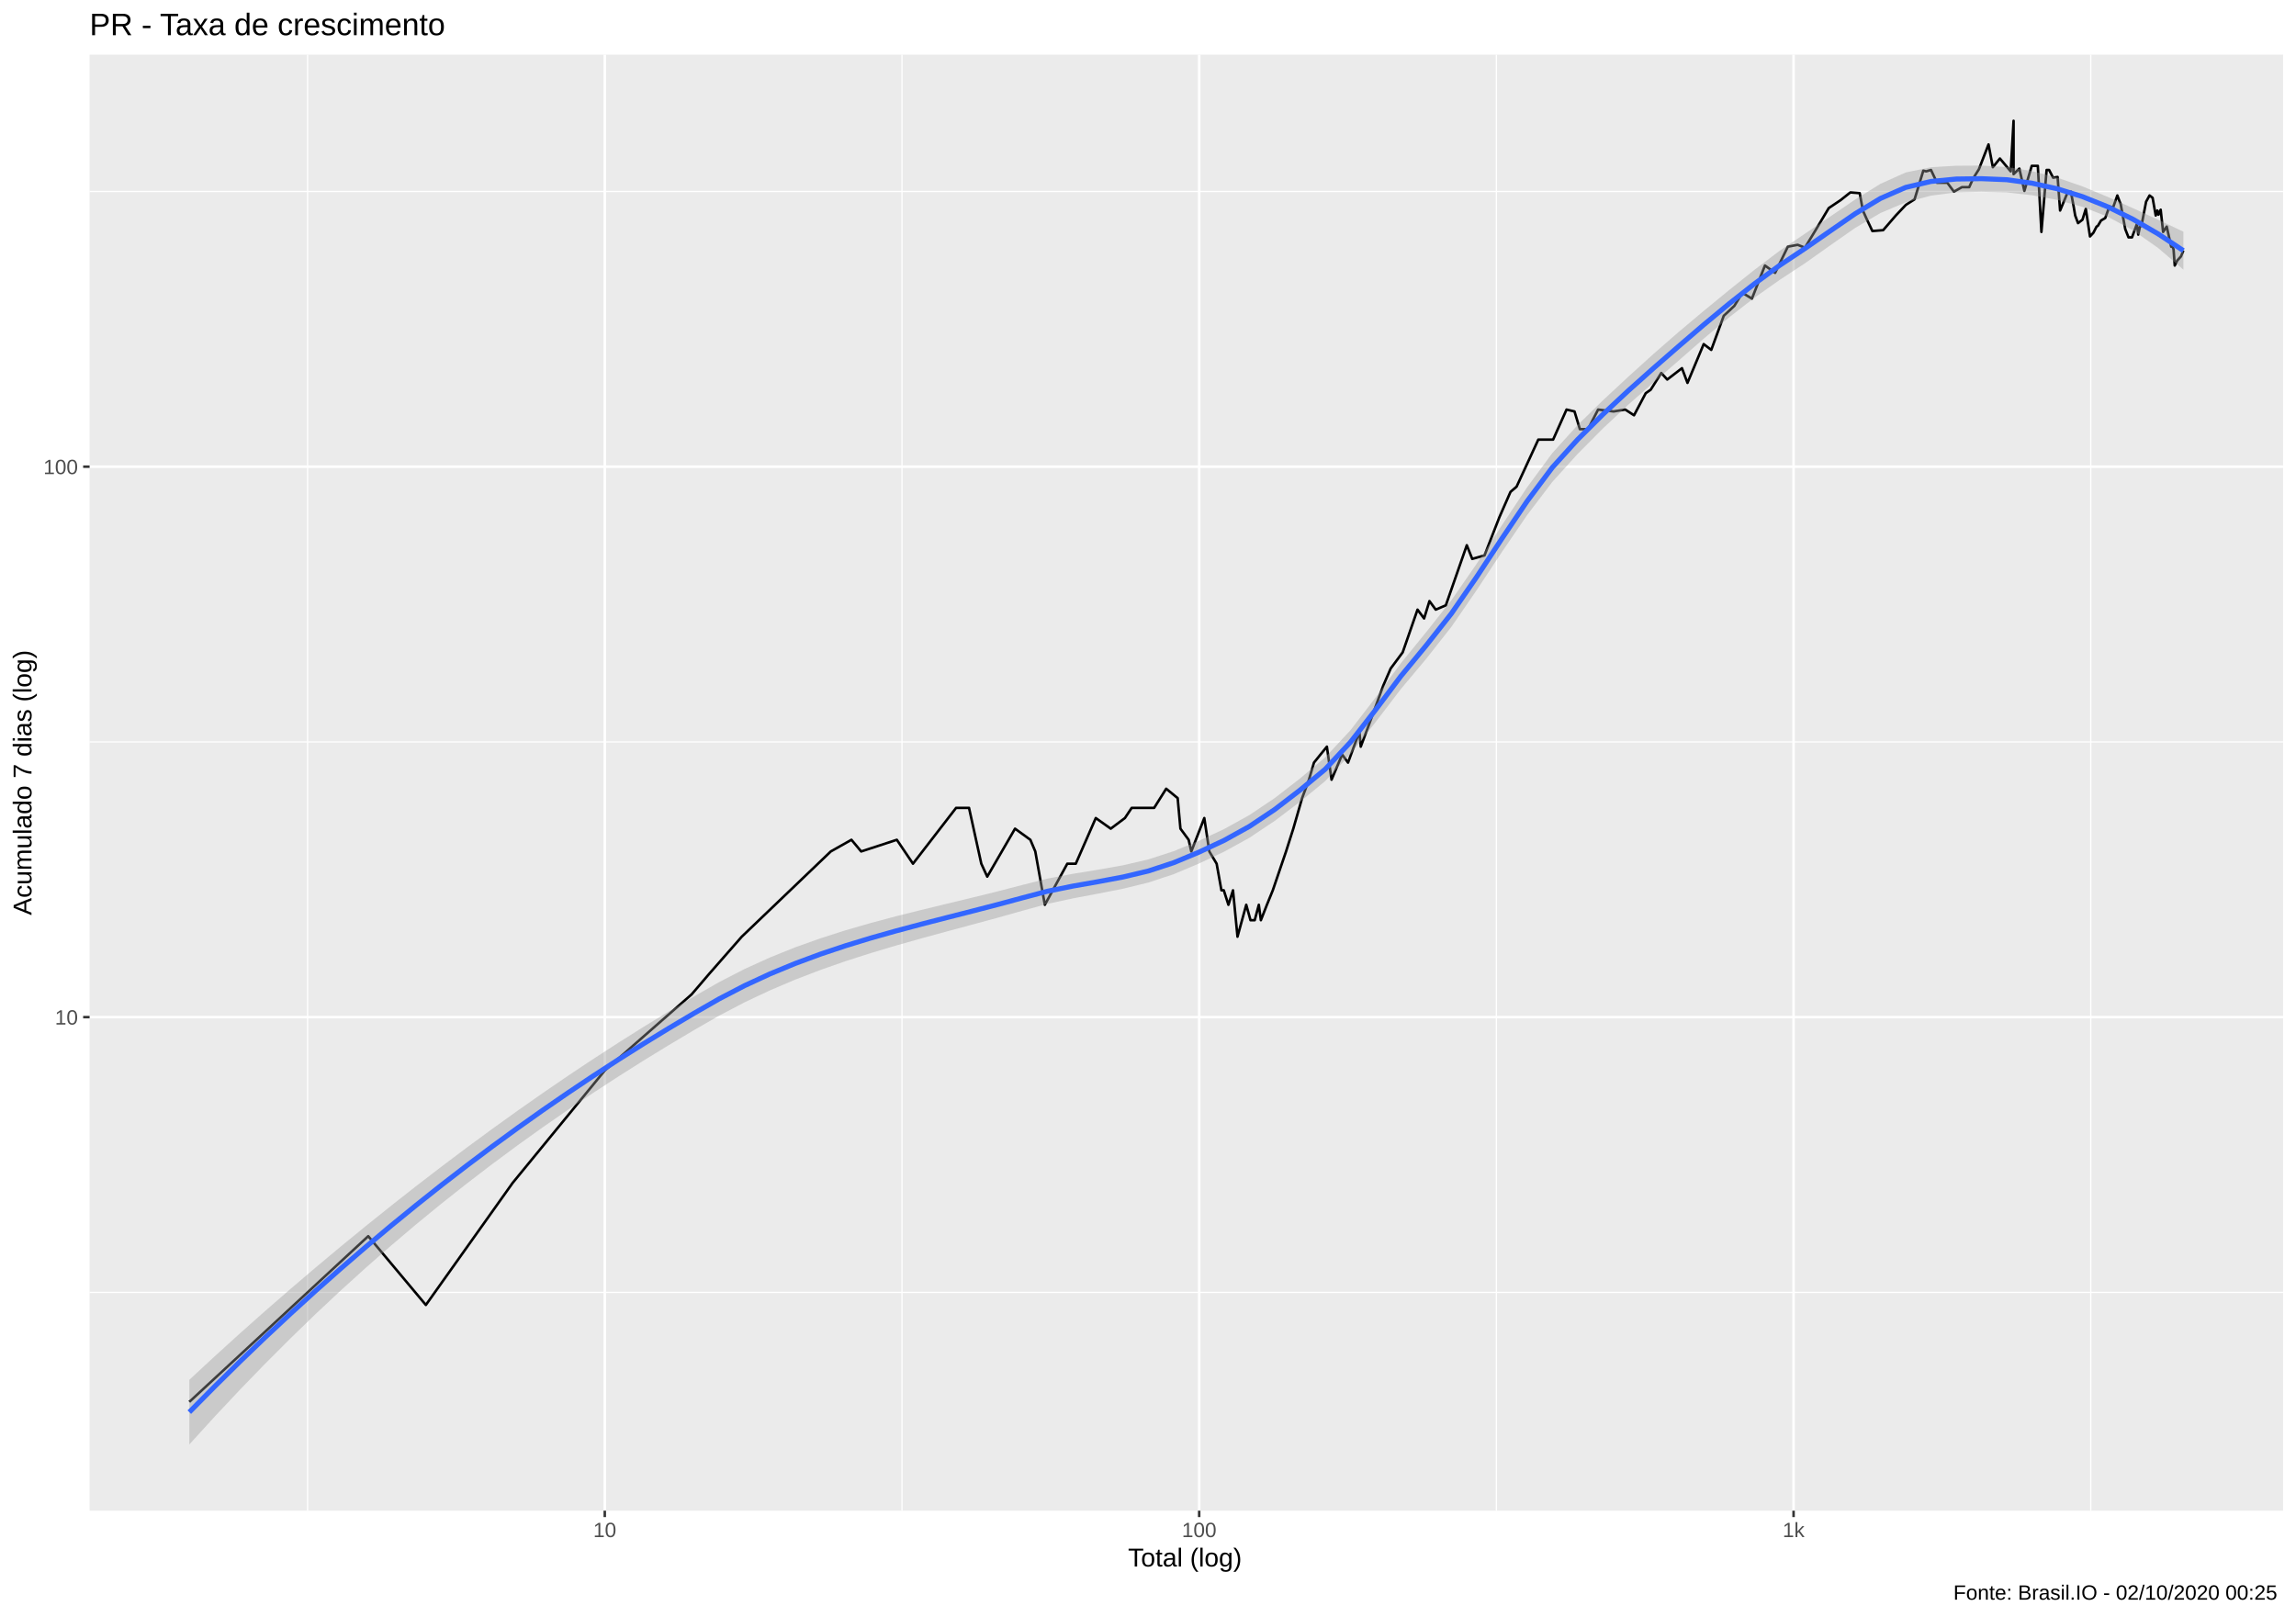
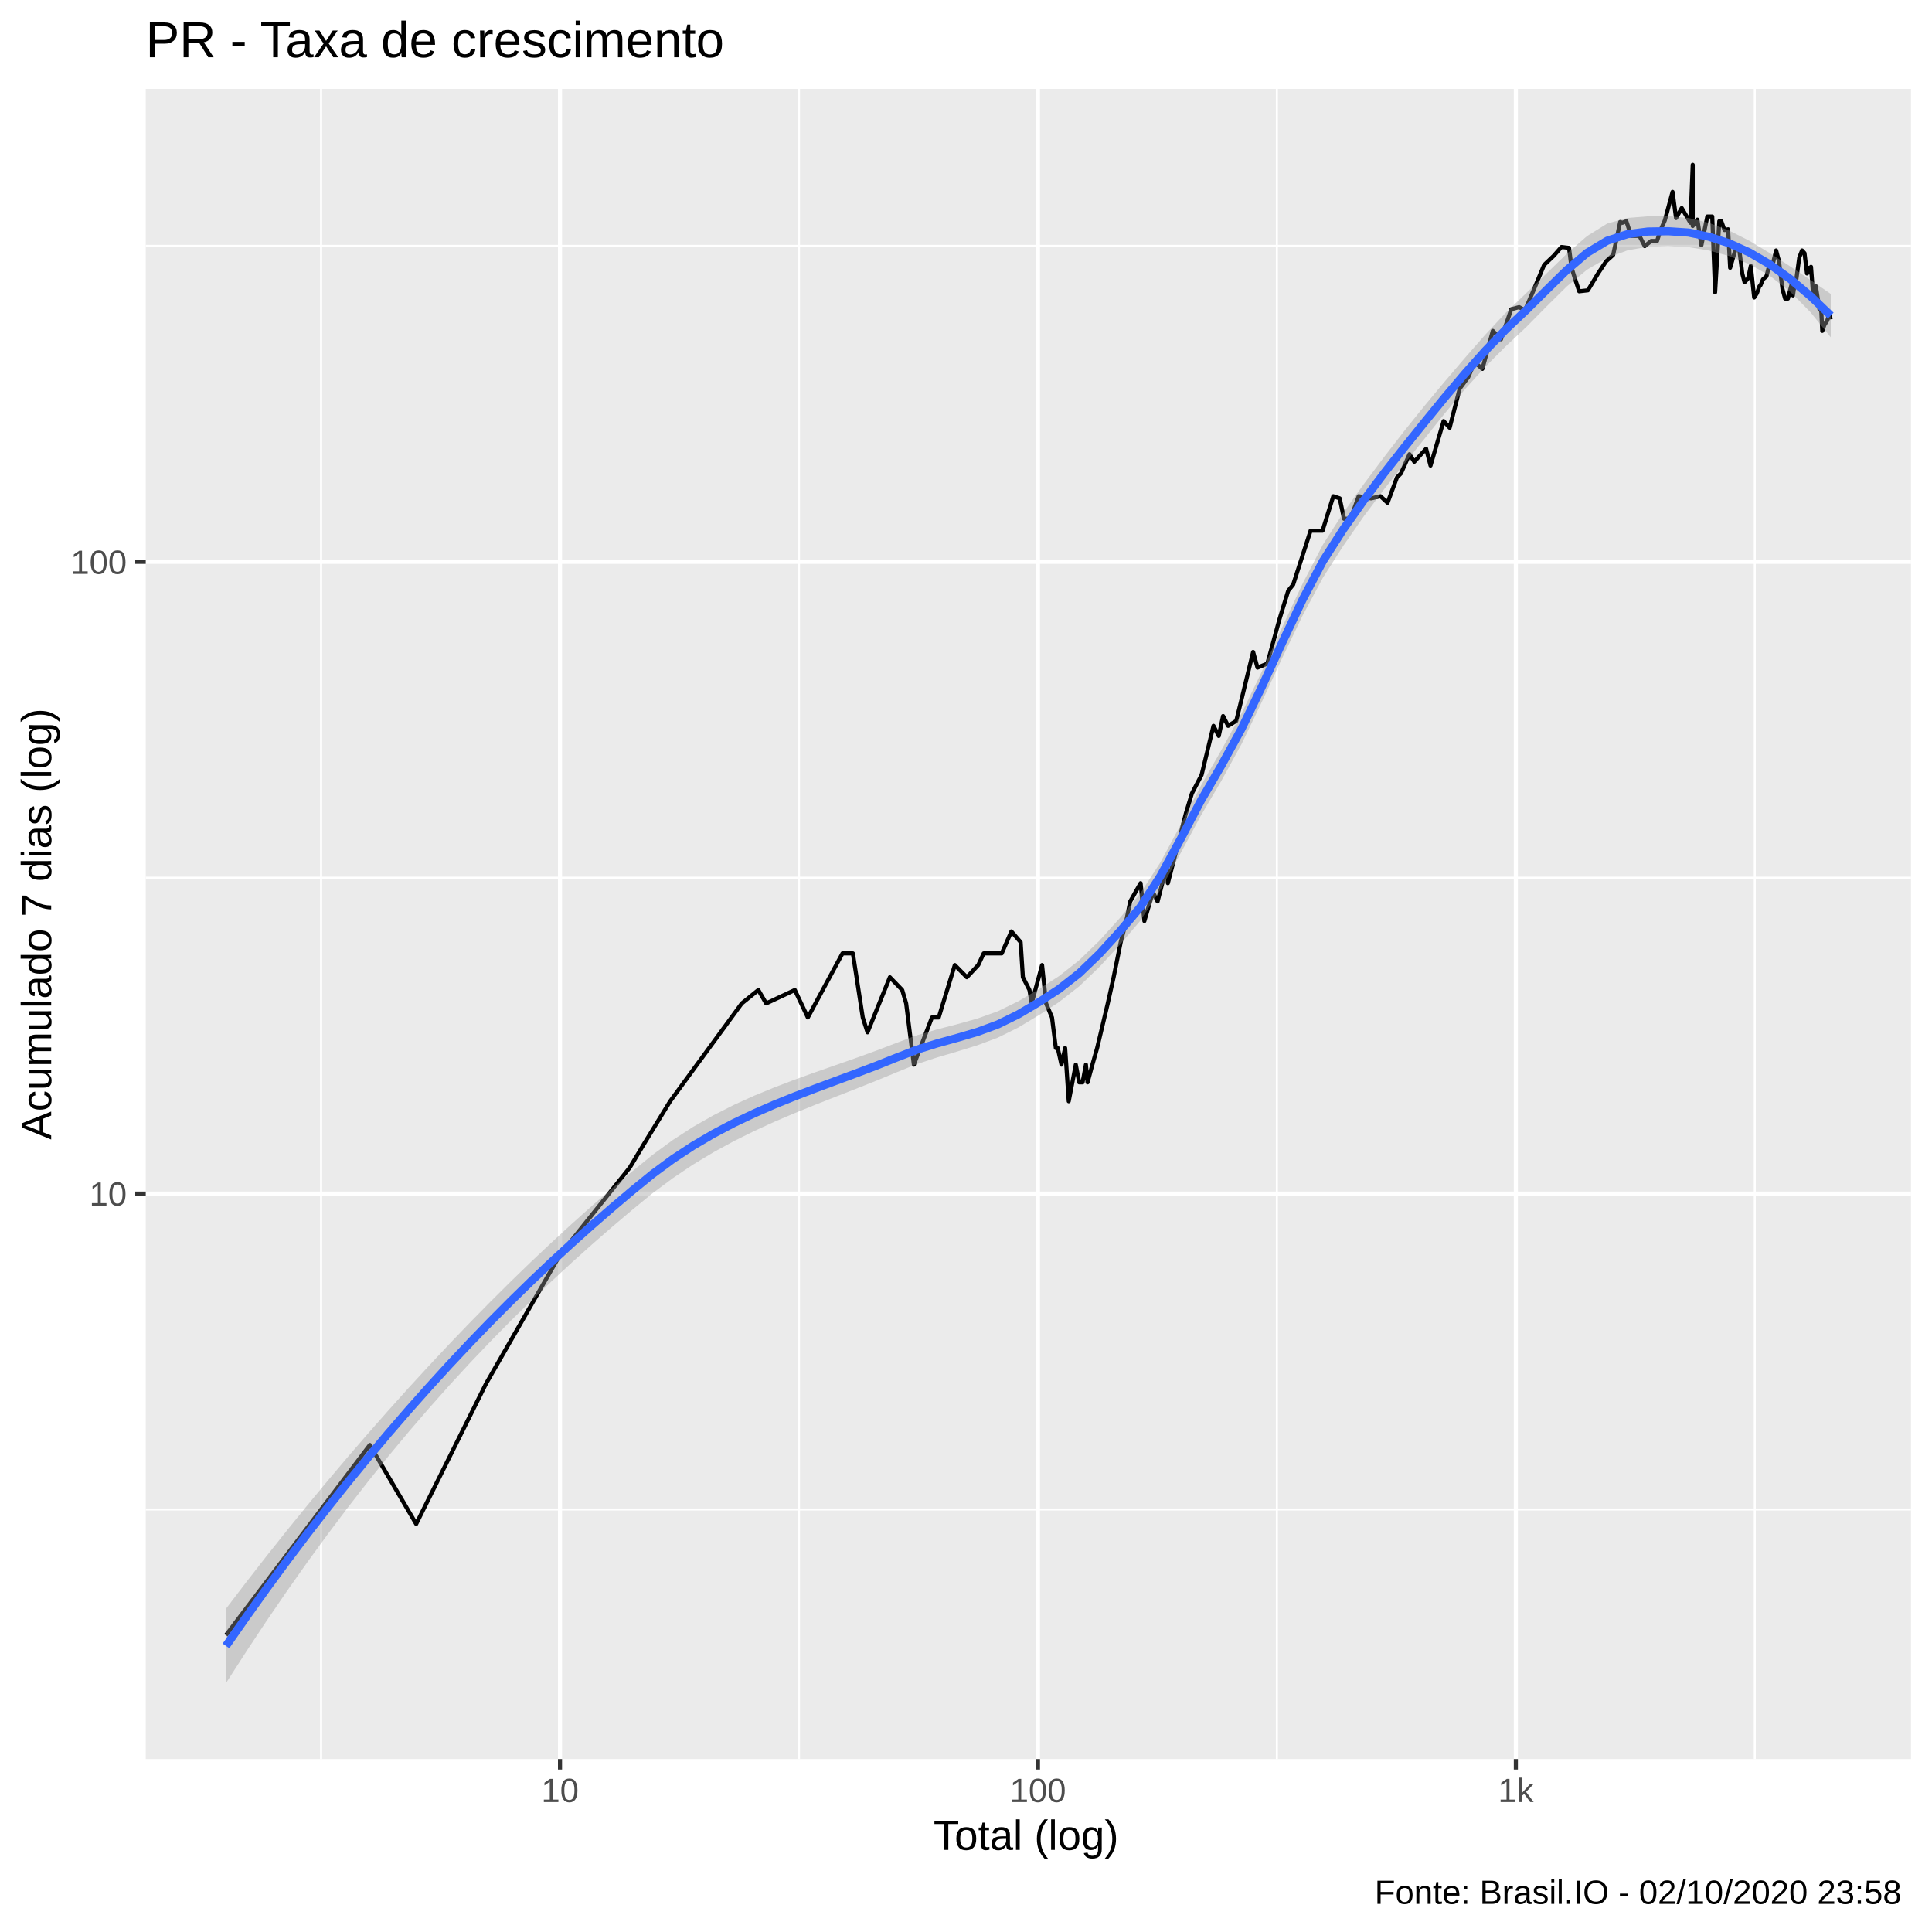
- <svg xmlns="http://www.w3.org/2000/svg" viewBox="0 0 974.25 686.25">
+ <svg xmlns="http://www.w3.org/2000/svg" viewBox="0 0 504.00 504.00">
  <defs>
    <style type="text/css">
    line, polyline, polygon, path, rect, circle {
      fill: none;
      stroke: #000000;
      stroke-linecap: round;
      stroke-linejoin: round;
      stroke-miterlimit: 10.00;
    }
  </style>
  </defs>
  <rect width="100%" height="100%" style="stroke: none; fill: #FFFFFF;" />
-   <rect x="0" y="0.00" width="974.25" height="686.25" style="stroke-width: 1.07; stroke: #FFFFFF; fill: #FFFFFF;" />
+   <rect x="-0" y="0.00" width="504.00" height="504.00" style="stroke-width: 1.07; stroke: #FFFFFF; fill: #FFFFFF;" />
  <defs>
-     <clipPath id="cpMzguMDJ8OTY4Ljc3fDY0MS4xM3wyMy4xOQ==">
-       <rect x="38.02" y="23.19" width="930.75" height="617.94" />
+     <clipPath id="cpMzguMDJ8NDk4LjUyfDQ1OC44OHwyMy4xOQ==">
+       <rect x="38.02" y="23.19" width="460.50" height="435.69" />
    </clipPath>
  </defs>
-   <rect x="38.02" y="23.19" width="930.75" height="617.94" style="stroke-width: 1.07; stroke: none; fill: #EBEBEB;" clip-path="url(#cpMzguMDJ8OTY4Ljc3fDY0MS4xM3wyMy4xOQ==)" />
-   <polyline points="38.02,548.49 968.77,548.49 " style="stroke-width: 0.53; stroke: #FFFFFF; stroke-linecap: butt;" clip-path="url(#cpMzguMDJ8OTY4Ljc3fDY0MS4xM3wyMy4xOQ==)" />
-   <polyline points="38.02,314.88 968.77,314.88 " style="stroke-width: 0.53; stroke: #FFFFFF; stroke-linecap: butt;" clip-path="url(#cpMzguMDJ8OTY4Ljc3fDY0MS4xM3wyMy4xOQ==)" />
-   <polyline points="38.02,81.27 968.77,81.27 " style="stroke-width: 0.53; stroke: #FFFFFF; stroke-linecap: butt;" clip-path="url(#cpMzguMDJ8OTY4Ljc3fDY0MS4xM3wyMy4xOQ==)" />
-   <polyline points="130.51,641.13 130.51,23.19 " style="stroke-width: 0.53; stroke: #FFFFFF; stroke-linecap: butt;" clip-path="url(#cpMzguMDJ8OTY4Ljc3fDY0MS4xM3wyMy4xOQ==)" />
-   <polyline points="382.73,641.13 382.73,23.19 " style="stroke-width: 0.53; stroke: #FFFFFF; stroke-linecap: butt;" clip-path="url(#cpMzguMDJ8OTY4Ljc3fDY0MS4xM3wyMy4xOQ==)" />
-   <polyline points="634.95,641.13 634.95,23.19 " style="stroke-width: 0.53; stroke: #FFFFFF; stroke-linecap: butt;" clip-path="url(#cpMzguMDJ8OTY4Ljc3fDY0MS4xM3wyMy4xOQ==)" />
-   <polyline points="887.17,641.13 887.17,23.19 " style="stroke-width: 0.53; stroke: #FFFFFF; stroke-linecap: butt;" clip-path="url(#cpMzguMDJ8OTY4Ljc3fDY0MS4xM3wyMy4xOQ==)" />
-   <polyline points="38.02,431.68 968.77,431.68 " style="stroke-width: 1.07; stroke: #FFFFFF; stroke-linecap: butt;" clip-path="url(#cpMzguMDJ8OTY4Ljc3fDY0MS4xM3wyMy4xOQ==)" />
-   <polyline points="38.02,198.07 968.77,198.07 " style="stroke-width: 1.07; stroke: #FFFFFF; stroke-linecap: butt;" clip-path="url(#cpMzguMDJ8OTY4Ljc3fDY0MS4xM3wyMy4xOQ==)" />
-   <polyline points="256.62,641.13 256.62,23.19 " style="stroke-width: 1.07; stroke: #FFFFFF; stroke-linecap: butt;" clip-path="url(#cpMzguMDJ8OTY4Ljc3fDY0MS4xM3wyMy4xOQ==)" />
-   <polyline points="508.84,641.13 508.84,23.19 " style="stroke-width: 1.07; stroke: #FFFFFF; stroke-linecap: butt;" clip-path="url(#cpMzguMDJ8OTY4Ljc3fDY0MS4xM3wyMy4xOQ==)" />
-   <polyline points="761.06,641.13 761.06,23.19 " style="stroke-width: 1.07; stroke: #FFFFFF; stroke-linecap: butt;" clip-path="url(#cpMzguMDJ8OTY4Ljc3fDY0MS4xM3wyMy4xOQ==)" />
-   <polyline points="80.33,594.97 80.33,594.97 80.33,594.97 124.74,553.83 124.74,553.83 124.74,553.83 156.25,524.64 180.70,553.83 217.55,502.00 256.62,454.32 293.48,422.01 301.03,413.18 314.74,397.54 352.52,361.36 361.29,356.41 365.42,361.36 380.55,356.41 387.40,366.56 405.70,342.86 411.18,342.86 416.39,366.56 418.91,372.05 430.70,351.69 437.21,356.41 439.30,361.36 443.35,384.00 452.88,366.56 456.48,366.56 464.97,347.18 471.32,351.69 477.33,347.18 480.21,342.86 483.02,342.86 489.74,342.86 494.84,334.74 499.71,338.72 500.89,351.69 504.37,356.41 505.50,361.36 511.01,347.18 513.14,361.36 516.25,366.56 518.28,377.85 519.28,377.85 521.25,384.00 523.19,377.85 525.10,397.54 528.81,384.00 530.62,390.54 532.40,390.54 534.15,384.00 535.02,390.54 537.58,384.00 540.08,377.85 545.70,361.36 548.78,351.69 552.52,338.72 555.42,330.91 557.55,323.66 560.32,320.22 563.03,316.89 565.01,330.91 569.51,320.22 572.00,323.66 576.82,310.55 577.40,316.89 581.99,304.58 586.93,291.03 590.11,283.70 595.20,276.85 601.49,258.73 604.28,262.48 606.55,255.10 609.21,258.73 613.50,256.90 622.40,231.40 624.71,237.20 629.91,235.72 636.25,219.45 640.94,208.76 643.53,206.53 652.74,186.57 659.03,186.57 664.72,173.82 668.10,174.62 670.38,182.14 673.83,182.14 678.12,173.82 684.69,174.62 689.64,173.82 693.36,176.25 698.32,166.88 700.44,165.39 704.92,158.30 707.45,161.08 713.70,156.26 716.04,162.50 722.92,146.04 726.13,148.50 731.43,134.03 735.93,129.80 739.32,124.26 743.38,126.74 748.91,112.69 753.23,115.80 758.62,104.70 762.80,103.90 765.88,105.11 770.40,97.68 775.98,88.32 781.03,84.93 785.15,81.66 789.12,81.98 790.47,89.35 792.05,92.89 794.50,98.06 799.08,97.68 804.44,91.46 808.71,86.95 812.40,84.60 816.11,72.43 817.30,72.73 819.37,72.14 821.92,77.56 826.29,77.56 829.09,81.34 832.51,79.43 835.60,79.43 837.26,75.72 839.69,71.85 843.78,61.30 845.61,70.97 848.61,67.27 853.19,72.73 854.41,51.27 854.41,73.91 856.86,71.55 858.99,81.02 862.12,70.39 864.70,70.39 866.22,98.43 868.43,72.14 869.49,72.14 871.19,75.42 873.09,75.11 874.15,89.35 877.34,81.66 878.73,81.34 879.96,87.97 880.55,91.46 881.76,94.70 883.64,93.25 885.06,88.66 886.84,100.35 888.26,98.82 889.62,96.18 890.20,95.81 891.50,93.61 893.32,92.53 895.07,87.63 896.67,87.97 898.44,82.96 899.43,85.60 899.86,86.61 900.66,91.11 901.82,97.30 903.18,100.74 904.66,100.74 906.74,95.07 907.32,99.58 907.95,96.55 908.81,95.07 910.64,85.60 912.11,82.96 913.40,83.94 914.73,91.46 915.42,89.35 915.88,91.11 916.83,89.01 917.86,98.43 919.39,96.18 920.32,100.35 921.29,104.70 921.94,104.70 922.30,105.92 922.80,112.69 923.89,110.53 925.44,108.83 926.46,106.33 " style="stroke-width: 1.07; stroke-linecap: butt;" clip-path="url(#cpMzguMDJ8OTY4Ljc3fDY0MS4xM3wyMy4xOQ==)" />
-   <polygon points="80.33,585.60 91.04,575.67 101.75,565.95 112.46,556.43 123.17,547.11 133.88,537.98 144.59,529.03 155.30,520.27 166.01,511.68 176.72,503.27 187.43,495.04 198.15,486.98 208.86,479.11 219.57,471.42 230.28,463.91 240.99,456.59 251.70,449.46 262.41,442.52 273.12,435.78 283.83,429.23 294.54,422.87 305.25,416.75 315.96,411.24 326.67,406.37 337.38,402.06 348.09,398.24 358.80,394.81 369.51,391.72 380.22,388.86 390.94,386.18 401.65,383.58 412.36,381.00 423.07,378.36 433.78,375.59 444.49,372.88 455.20,370.85 465.91,369.11 476.62,367.21 487.33,364.72 498.04,361.24 508.75,356.83 519.46,351.83 530.17,345.90 540.88,338.72 551.59,330.42 562.30,321.44 573.02,309.93 583.73,296.00 594.44,281.45 605.15,268.29 615.86,254.75 626.57,239.29 637.28,222.93 647.99,206.82 658.70,192.27 669.41,180.42 680.12,169.94 690.83,159.97 701.54,150.27 712.25,140.92 722.96,131.92 733.67,123.14 744.38,114.57 755.09,106.47 765.81,99.23 776.52,91.96 787.23,84.65 797.94,78.01 808.65,73.19 819.36,70.98 830.07,70.33 840.78,70.27 851.49,70.88 862.20,72.62 872.91,75.39 883.62,79.10 894.33,83.55 905.04,88.34 915.75,93.26 926.46,98.31 926.46,114.44 915.75,105.25 905.04,97.72 894.33,91.96 883.62,87.79 872.91,84.83 862.20,82.86 851.49,81.67 840.78,81.40 830.07,81.62 819.36,83.03 808.65,85.87 797.94,90.40 787.23,96.72 776.52,104.20 765.81,111.80 755.09,118.84 744.38,126.41 733.67,134.72 722.96,143.71 712.25,153.08 701.54,162.41 690.83,171.84 680.12,181.87 669.41,192.67 658.70,204.52 647.99,218.62 637.28,234.28 626.57,250.48 615.86,266.03 605.15,279.63 594.44,292.42 583.73,306.42 573.02,320.06 562.30,331.51 551.59,340.30 540.88,348.40 530.17,355.55 519.46,361.44 508.75,366.49 498.04,371.00 487.33,374.55 476.62,377.16 465.91,379.27 455.20,381.29 444.49,383.60 433.78,386.54 423.07,389.56 412.36,392.46 401.65,395.34 390.94,398.26 380.22,401.29 369.51,404.49 358.80,407.92 348.09,411.67 337.38,415.78 326.67,420.33 315.96,425.38 305.25,430.99 294.54,437.15 283.83,443.53 273.12,450.09 262.41,456.86 251.70,463.83 240.99,471.02 230.28,478.45 219.57,486.12 208.86,494.05 198.15,502.25 187.43,510.73 176.72,519.50 166.01,528.58 155.30,537.97 144.59,547.68 133.88,557.72 123.17,568.10 112.46,578.81 101.75,589.87 91.04,601.28 80.33,613.04 " style="stroke-width: 0.00; stroke: none; fill: #999999; fill-opacity: 0.40;" clip-path="url(#cpMzguMDJ8OTY4Ljc3fDY0MS4xM3wyMy4xOQ==)" />
-   <polyline points="80.33,585.60 91.04,575.67 101.75,565.95 112.46,556.43 123.17,547.11 133.88,537.98 144.59,529.03 155.30,520.27 166.01,511.68 176.72,503.27 187.43,495.04 198.15,486.98 208.86,479.11 219.57,471.42 230.28,463.91 240.99,456.59 251.70,449.46 262.41,442.52 273.12,435.78 283.83,429.23 294.54,422.87 305.25,416.75 315.96,411.24 326.67,406.37 337.38,402.06 348.09,398.24 358.80,394.81 369.51,391.72 380.22,388.86 390.94,386.18 401.65,383.58 412.36,381.00 423.07,378.36 433.78,375.59 444.49,372.88 455.20,370.85 465.91,369.11 476.62,367.21 487.33,364.72 498.04,361.24 508.75,356.83 519.46,351.83 530.17,345.90 540.88,338.72 551.59,330.42 562.30,321.44 573.02,309.93 583.73,296.00 594.44,281.45 605.15,268.29 615.86,254.75 626.57,239.29 637.28,222.93 647.99,206.82 658.70,192.27 669.41,180.42 680.12,169.94 690.83,159.97 701.54,150.27 712.25,140.92 722.96,131.92 733.67,123.14 744.38,114.57 755.09,106.47 765.81,99.23 776.52,91.96 787.23,84.65 797.94,78.01 808.65,73.19 819.36,70.98 830.07,70.33 840.78,70.27 851.49,70.88 862.20,72.62 872.91,75.39 883.62,79.10 894.33,83.55 905.04,88.34 915.75,93.26 926.46,98.31 " style="stroke-width: 2.13; stroke: none;" clip-path="url(#cpMzguMDJ8OTY4Ljc3fDY0MS4xM3wyMy4xOQ==)" />
-   <polyline points="926.46,114.44 915.75,105.25 905.04,97.72 894.33,91.96 883.62,87.79 872.91,84.83 862.20,82.86 851.49,81.67 840.78,81.40 830.07,81.62 819.36,83.03 808.65,85.87 797.94,90.40 787.23,96.72 776.52,104.20 765.81,111.80 755.09,118.84 744.38,126.41 733.67,134.72 722.96,143.71 712.25,153.08 701.54,162.41 690.83,171.84 680.12,181.87 669.41,192.67 658.70,204.52 647.99,218.62 637.28,234.28 626.57,250.48 615.86,266.03 605.15,279.63 594.44,292.42 583.73,306.42 573.02,320.06 562.30,331.51 551.59,340.30 540.88,348.40 530.17,355.55 519.46,361.44 508.75,366.49 498.04,371.00 487.33,374.55 476.62,377.16 465.91,379.27 455.20,381.29 444.49,383.60 433.78,386.54 423.07,389.56 412.36,392.46 401.65,395.34 390.94,398.26 380.22,401.29 369.51,404.49 358.80,407.92 348.09,411.67 337.38,415.78 326.67,420.33 315.96,425.38 305.25,430.99 294.54,437.15 283.83,443.53 273.12,450.09 262.41,456.86 251.70,463.83 240.99,471.02 230.28,478.45 219.57,486.12 208.86,494.05 198.15,502.25 187.43,510.73 176.72,519.50 166.01,528.58 155.30,537.97 144.59,547.68 133.88,557.72 123.17,568.10 112.46,578.81 101.75,589.87 91.04,601.28 80.33,613.04 " style="stroke-width: 2.13; stroke: none;" clip-path="url(#cpMzguMDJ8OTY4Ljc3fDY0MS4xM3wyMy4xOQ==)" />
-   <polyline points="80.33,599.32 91.04,588.48 101.75,577.91 112.46,567.62 123.17,557.61 133.88,547.85 144.59,538.36 155.30,529.12 166.01,520.13 176.72,511.39 187.43,502.88 198.15,494.62 208.86,486.58 219.57,478.77 230.28,471.18 240.99,463.81 251.70,456.64 262.41,449.69 273.12,442.93 283.83,436.38 294.54,430.01 305.25,423.87 315.96,418.31 326.67,413.35 337.38,408.92 348.09,404.95 358.80,401.37 369.51,398.10 380.22,395.08 390.94,392.22 401.65,389.46 412.36,386.73 423.07,383.96 433.78,381.07 444.49,378.24 455.20,376.07 465.91,374.19 476.62,372.18 487.33,369.64 498.04,366.12 508.75,361.66 519.46,356.64 530.17,350.72 540.88,343.56 551.59,335.36 562.30,326.48 573.02,314.99 583.73,301.21 594.44,286.94 605.15,273.96 615.86,260.39 626.57,244.88 637.28,228.60 647.99,212.72 658.70,198.39 669.41,186.55 680.12,175.90 690.83,165.90 701.54,156.34 712.25,147.00 722.96,137.81 733.67,128.93 744.38,120.49 755.09,112.66 765.81,105.52 776.52,98.08 787.23,90.68 797.94,84.21 808.65,79.53 819.36,77.01 830.07,75.98 840.78,75.83 851.49,76.27 862.20,77.74 872.91,80.11 883.62,83.44 894.33,87.75 905.04,93.03 915.75,99.26 926.46,106.37 " style="stroke-width: 2.13; stroke: #3366FF; stroke-linecap: butt;" clip-path="url(#cpMzguMDJ8OTY4Ljc3fDY0MS4xM3wyMy4xOQ==)" />
+   <rect x="38.02" y="23.19" width="460.50" height="435.69" style="stroke-width: 1.07; stroke: none; fill: #EBEBEB;" clip-path="url(#cpMzguMDJ8NDk4LjUyfDQ1OC44OHwyMy4xOQ==)" />
+   <polyline points="38.02,393.77 498.52,393.77 " style="stroke-width: 0.53; stroke: #FFFFFF; stroke-linecap: butt;" clip-path="url(#cpMzguMDJ8NDk4LjUyfDQ1OC44OHwyMy4xOQ==)" />
+   <polyline points="38.02,228.96 498.52,228.96 " style="stroke-width: 0.53; stroke: #FFFFFF; stroke-linecap: butt;" clip-path="url(#cpMzguMDJ8NDk4LjUyfDQ1OC44OHwyMy4xOQ==)" />
+   <polyline points="38.02,64.15 498.52,64.15 " style="stroke-width: 0.53; stroke: #FFFFFF; stroke-linecap: butt;" clip-path="url(#cpMzguMDJ8NDk4LjUyfDQ1OC44OHwyMy4xOQ==)" />
+   <polyline points="83.76,458.88 83.76,23.19 " style="stroke-width: 0.53; stroke: #FFFFFF; stroke-linecap: butt;" clip-path="url(#cpMzguMDJ8NDk4LjUyfDQ1OC44OHwyMy4xOQ==)" />
+   <polyline points="208.43,458.88 208.43,23.19 " style="stroke-width: 0.53; stroke: #FFFFFF; stroke-linecap: butt;" clip-path="url(#cpMzguMDJ8NDk4LjUyfDQ1OC44OHwyMy4xOQ==)" />
+   <polyline points="333.10,458.88 333.10,23.19 " style="stroke-width: 0.53; stroke: #FFFFFF; stroke-linecap: butt;" clip-path="url(#cpMzguMDJ8NDk4LjUyfDQ1OC44OHwyMy4xOQ==)" />
+   <polyline points="457.77,458.88 457.77,23.19 " style="stroke-width: 0.53; stroke: #FFFFFF; stroke-linecap: butt;" clip-path="url(#cpMzguMDJ8NDk4LjUyfDQ1OC44OHwyMy4xOQ==)" />
+   <polyline points="38.02,311.37 498.52,311.37 " style="stroke-width: 1.07; stroke: #FFFFFF; stroke-linecap: butt;" clip-path="url(#cpMzguMDJ8NDk4LjUyfDQ1OC44OHwyMy4xOQ==)" />
+   <polyline points="38.02,146.56 498.52,146.56 " style="stroke-width: 1.07; stroke: #FFFFFF; stroke-linecap: butt;" clip-path="url(#cpMzguMDJ8NDk4LjUyfDQ1OC44OHwyMy4xOQ==)" />
+   <polyline points="146.09,458.88 146.09,23.19 " style="stroke-width: 1.07; stroke: #FFFFFF; stroke-linecap: butt;" clip-path="url(#cpMzguMDJ8NDk4LjUyfDQ1OC44OHwyMy4xOQ==)" />
+   <polyline points="270.77,458.88 270.77,23.19 " style="stroke-width: 1.07; stroke: #FFFFFF; stroke-linecap: butt;" clip-path="url(#cpMzguMDJ8NDk4LjUyfDQ1OC44OHwyMy4xOQ==)" />
+   <polyline points="395.44,458.88 395.44,23.19 " style="stroke-width: 1.07; stroke: #FFFFFF; stroke-linecap: butt;" clip-path="url(#cpMzguMDJ8NDk4LjUyfDQ1OC44OHwyMy4xOQ==)" />
+   <polyline points="58.95,426.57 58.95,426.57 58.95,426.57 80.91,397.55 80.91,397.55 80.91,397.55 96.48,376.95 108.57,397.55 126.78,360.98 146.09,327.34 164.31,304.55 168.05,298.32 174.82,287.28 193.50,261.76 197.83,258.26 199.87,261.76 207.35,258.26 210.74,265.43 219.78,248.71 222.49,248.71 225.07,265.43 226.31,269.30 232.14,254.93 235.36,258.26 236.39,261.76 238.40,277.73 243.11,265.43 244.88,265.43 249.08,251.75 252.22,254.93 255.19,251.75 256.61,248.71 258.00,248.71 261.32,248.71 263.84,242.98 266.25,245.78 266.84,254.93 268.55,258.26 269.12,261.76 271.84,251.75 272.89,261.76 274.43,265.43 275.43,273.39 275.93,273.39 276.90,277.73 277.86,273.39 278.80,287.28 280.64,277.73 281.53,282.35 282.41,282.35 283.28,277.73 283.71,282.35 284.97,277.73 286.21,273.39 288.98,261.76 290.51,254.93 292.36,245.78 293.79,240.27 294.84,235.16 296.21,232.73 297.55,230.39 298.53,240.27 300.75,232.73 301.98,235.16 304.37,225.91 304.66,230.39 306.92,221.70 309.37,212.14 310.94,206.97 313.46,202.14 316.56,189.35 317.94,192.00 319.06,186.79 320.38,189.35 322.50,188.06 326.90,170.07 328.04,174.16 330.61,173.12 333.74,161.64 336.06,154.10 337.34,152.52 341.89,138.44 345.01,138.44 347.82,129.45 349.49,130.01 350.61,135.32 352.32,135.32 354.44,129.45 357.69,130.01 360.13,129.45 361.97,131.16 364.43,124.55 365.47,123.50 367.69,118.49 368.94,120.46 372.03,117.06 373.18,121.46 376.59,109.85 378.17,111.59 380.79,101.37 383.01,98.39 384.69,94.48 386.70,96.23 389.43,86.32 391.56,88.51 394.23,80.68 396.29,80.12 397.82,80.97 400.05,75.73 402.81,69.12 405.31,66.74 407.34,64.43 409.31,64.66 409.97,69.86 410.75,72.35 411.96,75.99 414.23,75.73 416.88,71.34 418.99,68.16 420.82,66.50 422.65,57.92 423.23,58.12 424.26,57.71 425.52,61.53 427.68,61.53 429.06,64.20 430.75,62.86 432.28,62.86 433.10,60.24 434.30,57.50 436.32,50.06 437.23,56.89 438.71,54.28 440.98,58.12 441.58,42.99 441.58,58.96 442.79,57.30 443.84,63.98 445.39,56.48 446.67,56.48 447.42,76.26 448.51,57.71 449.03,57.71 449.87,60.02 450.81,59.81 451.34,69.86 452.91,64.43 453.60,64.20 454.21,68.88 454.50,71.34 455.10,73.63 456.03,72.60 456.73,69.37 457.61,77.61 458.31,76.53 458.98,74.67 459.27,74.41 459.91,72.86 460.81,72.10 461.68,68.64 462.47,68.88 463.34,65.34 463.83,67.21 464.05,67.92 464.44,71.09 465.01,75.46 465.68,77.89 466.42,77.89 467.45,73.89 467.73,77.07 468.04,74.93 468.47,73.89 469.37,67.21 470.10,65.34 470.74,66.04 471.39,71.34 471.74,69.86 471.96,71.09 472.44,69.61 472.94,76.26 473.70,74.67 474.16,77.61 474.64,80.68 474.96,80.68 475.14,81.55 475.38,86.32 475.92,84.79 476.69,83.60 477.20,81.83 477.59,83.30 " style="stroke-width: 1.07; stroke-linecap: butt;" clip-path="url(#cpMzguMDJ8NDk4LjUyfDQ1OC44OHwyMy4xOQ==)" />
+   <polygon points="58.95,419.67 64.25,412.72 69.55,405.91 74.85,399.25 80.15,392.72 85.45,386.32 90.75,380.05 96.05,373.91 101.35,367.90 106.65,362.00 111.95,356.23 117.24,350.59 122.54,345.07 127.84,339.67 133.14,334.40 138.44,329.26 143.74,324.26 149.04,319.38 154.34,314.64 159.64,310.03 164.94,305.56 170.24,301.25 175.54,297.37 180.83,293.95 186.13,290.93 191.43,288.24 196.73,285.84 202.03,283.66 207.33,281.64 212.63,279.73 217.93,277.88 223.23,276.02 228.53,274.10 233.83,272.07 239.13,270.09 244.43,268.54 249.72,267.18 255.02,265.69 260.32,263.79 265.62,261.21 270.92,258.09 276.22,254.66 281.52,250.50 286.82,245.38 292.12,239.50 297.42,233.15 302.72,224.96 308.02,215.13 313.31,204.91 318.61,195.69 323.91,186.06 329.21,175.12 334.51,163.57 339.81,152.25 345.11,142.07 350.41,133.78 355.71,126.38 361.01,119.31 366.31,112.45 371.61,105.87 376.90,99.52 382.20,93.31 387.50,87.27 392.80,81.59 398.10,76.51 403.40,71.37 408.70,66.22 414.00,61.59 419.30,58.30 424.60,56.85 429.90,56.43 435.20,56.40 440.49,56.87 445.79,58.15 451.09,60.15 456.39,62.83 461.69,66.03 466.99,69.48 472.29,73.03 477.59,76.67 477.59,87.99 472.29,81.44 466.99,76.07 461.69,71.94 456.39,68.94 451.09,66.79 445.79,65.35 440.49,64.47 435.20,64.24 429.90,64.37 424.60,65.30 419.30,67.25 414.00,70.36 408.70,74.75 403.40,80.00 398.10,85.37 392.80,90.34 387.50,95.66 382.20,101.50 376.90,107.84 371.61,114.46 366.31,121.05 361.01,127.71 355.71,134.78 350.41,142.40 345.11,150.70 339.81,160.58 334.51,171.59 329.21,183.02 323.91,194.04 318.61,203.71 313.31,212.69 308.02,222.51 302.72,232.12 297.42,240.25 292.12,246.48 286.82,252.22 281.52,257.31 276.22,261.44 270.92,264.88 265.62,268.06 260.32,270.68 255.02,272.66 249.72,274.30 244.43,275.86 239.13,277.60 233.83,279.76 228.53,281.95 223.23,284.06 217.93,286.13 212.63,288.22 207.33,290.37 202.03,292.63 196.73,295.06 191.43,297.69 186.13,300.58 180.83,303.78 175.54,307.33 170.24,311.27 164.94,315.61 159.64,320.10 154.34,324.72 149.04,329.48 143.74,334.39 138.44,339.45 133.14,344.66 127.84,350.05 122.54,355.62 117.24,361.38 111.95,367.33 106.65,373.48 101.35,379.85 96.05,386.44 90.75,393.25 85.45,400.29 80.15,407.57 74.85,415.08 69.55,422.83 64.25,430.83 58.95,439.07 " style="stroke-width: 0.00; stroke: none; fill: #999999; fill-opacity: 0.40;" clip-path="url(#cpMzguMDJ8NDk4LjUyfDQ1OC44OHwyMy4xOQ==)" />
+   <polyline points="58.95,419.67 64.25,412.72 69.55,405.91 74.85,399.25 80.15,392.72 85.45,386.32 90.75,380.05 96.05,373.91 101.35,367.90 106.65,362.00 111.95,356.23 117.24,350.59 122.54,345.07 127.84,339.67 133.14,334.40 138.44,329.26 143.74,324.26 149.04,319.38 154.34,314.64 159.64,310.03 164.94,305.56 170.24,301.25 175.54,297.37 180.83,293.95 186.13,290.93 191.43,288.24 196.73,285.84 202.03,283.66 207.33,281.64 212.63,279.73 217.93,277.88 223.23,276.02 228.53,274.10 233.83,272.07 239.13,270.09 244.43,268.54 249.72,267.18 255.02,265.69 260.32,263.79 265.62,261.21 270.92,258.09 276.22,254.66 281.52,250.50 286.82,245.38 292.12,239.50 297.42,233.15 302.72,224.96 308.02,215.13 313.31,204.91 318.61,195.69 323.91,186.06 329.21,175.12 334.51,163.57 339.81,152.25 345.11,142.07 350.41,133.78 355.71,126.38 361.01,119.31 366.31,112.45 371.61,105.87 376.90,99.52 382.20,93.31 387.50,87.27 392.80,81.59 398.10,76.51 403.40,71.37 408.70,66.22 414.00,61.59 419.30,58.30 424.60,56.85 429.90,56.43 435.20,56.40 440.49,56.87 445.79,58.15 451.09,60.15 456.39,62.83 461.69,66.03 466.99,69.48 472.29,73.03 477.59,76.67 " style="stroke-width: 2.13; stroke: none;" clip-path="url(#cpMzguMDJ8NDk4LjUyfDQ1OC44OHwyMy4xOQ==)" />
+   <polyline points="477.59,87.99 472.29,81.44 466.99,76.07 461.69,71.94 456.39,68.94 451.09,66.79 445.79,65.35 440.49,64.47 435.20,64.24 429.90,64.37 424.60,65.30 419.30,67.25 414.00,70.36 408.70,74.75 403.40,80.00 398.10,85.37 392.80,90.34 387.50,95.66 382.20,101.50 376.90,107.84 371.61,114.46 366.31,121.05 361.01,127.71 355.71,134.78 350.41,142.40 345.11,150.70 339.81,160.58 334.51,171.59 329.21,183.02 323.91,194.04 318.61,203.71 313.31,212.69 308.02,222.51 302.72,232.12 297.42,240.25 292.12,246.48 286.82,252.22 281.52,257.31 276.22,261.44 270.92,264.88 265.62,268.06 260.32,270.68 255.02,272.66 249.72,274.30 244.43,275.86 239.13,277.60 233.83,279.76 228.53,281.95 223.23,284.06 217.93,286.13 212.63,288.22 207.33,290.37 202.03,292.63 196.73,295.06 191.43,297.69 186.13,300.58 180.83,303.78 175.54,307.33 170.24,311.27 164.94,315.61 159.64,320.10 154.34,324.72 149.04,329.48 143.74,334.39 138.44,339.45 133.14,344.66 127.84,350.05 122.54,355.62 117.24,361.38 111.95,367.33 106.65,373.48 101.35,379.85 96.05,386.44 90.75,393.25 85.45,400.29 80.15,407.57 74.85,415.08 69.55,422.83 64.25,430.83 58.95,439.07 " style="stroke-width: 2.13; stroke: none;" clip-path="url(#cpMzguMDJ8NDk4LjUyfDQ1OC44OHwyMy4xOQ==)" />
+   <polyline points="58.95,429.37 64.25,421.78 69.55,414.37 74.85,407.16 80.15,400.14 85.45,393.31 90.75,386.65 96.05,380.18 101.35,373.87 106.65,367.74 111.95,361.78 117.24,355.98 122.54,350.34 127.84,344.86 133.14,339.53 138.44,334.35 143.74,329.32 149.04,324.43 154.34,319.68 159.64,315.07 164.94,310.58 170.24,306.26 175.54,302.35 180.83,298.87 186.13,295.76 191.43,292.97 196.73,290.45 202.03,288.14 207.33,286.00 212.63,283.97 217.93,282.00 223.23,280.04 228.53,278.03 233.83,275.91 239.13,273.85 244.43,272.20 249.72,270.74 255.02,269.18 260.32,267.23 265.62,264.63 270.92,261.49 276.22,258.05 281.52,253.90 286.82,248.80 292.12,242.99 297.42,236.70 302.72,228.54 308.02,218.82 313.31,208.80 318.61,199.70 323.91,190.05 329.21,179.07 334.51,167.58 339.81,156.41 345.11,146.38 350.41,138.09 355.71,130.58 361.01,123.51 366.31,116.75 371.61,110.16 376.90,103.68 382.20,97.41 387.50,91.47 392.80,85.96 398.10,80.94 403.40,75.68 408.70,70.48 414.00,65.97 419.30,62.78 424.60,61.07 429.90,60.40 435.20,60.32 440.49,60.67 445.79,61.75 451.09,63.47 456.39,65.88 461.69,68.98 466.99,72.77 472.29,77.23 477.59,82.33 " style="stroke-width: 2.13; stroke: #3366FF; stroke-linecap: butt;" clip-path="url(#cpMzguMDJ8NDk4LjUyfDQ1OC44OHwyMy4xOQ==)" />
  <defs>
-     <clipPath id="cpMC4wMHw5NzQuMjV8Njg2LjI1fDAuMDA=">
-       <rect x="0.00" y="0.00" width="974.25" height="686.25" />
+     <clipPath id="cpMC4wMHw1MDQuMDB8NTA0LjAwfDAuMDA=">
+       <rect x="0.00" y="0.00" width="504.00" height="504.00" />
    </clipPath>
  </defs>
-   <g clip-path="url(#cpMC4wMHw5NzQuMjV8Njg2LjI1fDAuMDA=)">
-     <text x="23.30" y="434.83" style="font-size: 8.80px; fill: #4D4D4D; font-family: Arial;" textLength="9.79px" lengthAdjust="spacingAndGlyphs">10</text>
+   <g clip-path="url(#cpMC4wMHw1MDQuMDB8NTA0LjAwfDAuMDA=)">
+     <text x="23.30" y="314.52" style="font-size: 8.80px; fill: #4D4D4D; font-family: Arial;" textLength="9.79px" lengthAdjust="spacingAndGlyphs">10</text>
  </g>
-   <g clip-path="url(#cpMC4wMHw5NzQuMjV8Njg2LjI1fDAuMDA=)">
-     <text x="18.41" y="201.22" style="font-size: 8.80px; fill: #4D4D4D; font-family: Arial;" textLength="14.68px" lengthAdjust="spacingAndGlyphs">100</text>
+   <g clip-path="url(#cpMC4wMHw1MDQuMDB8NTA0LjAwfDAuMDA=)">
+     <text x="18.41" y="149.71" style="font-size: 8.80px; fill: #4D4D4D; font-family: Arial;" textLength="14.68px" lengthAdjust="spacingAndGlyphs">100</text>
  </g>
-   <polyline points="35.28,431.68 38.02,431.68 " style="stroke-width: 1.07; stroke: #333333; stroke-linecap: butt;" clip-path="url(#cpMC4wMHw5NzQuMjV8Njg2LjI1fDAuMDA=)" />
-   <polyline points="35.28,198.07 38.02,198.07 " style="stroke-width: 1.07; stroke: #333333; stroke-linecap: butt;" clip-path="url(#cpMC4wMHw5NzQuMjV8Njg2LjI1fDAuMDA=)" />
-   <polyline points="256.62,643.87 256.62,641.13 " style="stroke-width: 1.07; stroke: #333333; stroke-linecap: butt;" clip-path="url(#cpMC4wMHw5NzQuMjV8Njg2LjI1fDAuMDA=)" />
-   <polyline points="508.84,643.87 508.84,641.13 " style="stroke-width: 1.07; stroke: #333333; stroke-linecap: butt;" clip-path="url(#cpMC4wMHw5NzQuMjV8Njg2LjI1fDAuMDA=)" />
-   <polyline points="761.06,643.87 761.06,641.13 " style="stroke-width: 1.07; stroke: #333333; stroke-linecap: butt;" clip-path="url(#cpMC4wMHw5NzQuMjV8Njg2LjI1fDAuMDA=)" />
-   <g clip-path="url(#cpMC4wMHw5NzQuMjV8Njg2LjI1fDAuMDA=)">
-     <text x="251.73" y="652.36" style="font-size: 8.80px; fill: #4D4D4D; font-family: Arial;" textLength="9.79px" lengthAdjust="spacingAndGlyphs">10</text>
+   <polyline points="35.28,311.37 38.02,311.37 " style="stroke-width: 1.07; stroke: #333333; stroke-linecap: butt;" clip-path="url(#cpMC4wMHw1MDQuMDB8NTA0LjAwfDAuMDA=)" />
+   <polyline points="35.28,146.56 38.02,146.56 " style="stroke-width: 1.07; stroke: #333333; stroke-linecap: butt;" clip-path="url(#cpMC4wMHw1MDQuMDB8NTA0LjAwfDAuMDA=)" />
+   <polyline points="146.09,461.62 146.09,458.88 " style="stroke-width: 1.07; stroke: #333333; stroke-linecap: butt;" clip-path="url(#cpMC4wMHw1MDQuMDB8NTA0LjAwfDAuMDA=)" />
+   <polyline points="270.77,461.62 270.77,458.88 " style="stroke-width: 1.07; stroke: #333333; stroke-linecap: butt;" clip-path="url(#cpMC4wMHw1MDQuMDB8NTA0LjAwfDAuMDA=)" />
+   <polyline points="395.44,461.62 395.44,458.88 " style="stroke-width: 1.07; stroke: #333333; stroke-linecap: butt;" clip-path="url(#cpMC4wMHw1MDQuMDB8NTA0LjAwfDAuMDA=)" />
+   <g clip-path="url(#cpMC4wMHw1MDQuMDB8NTA0LjAwfDAuMDA=)">
+     <text x="141.20" y="470.11" style="font-size: 8.80px; fill: #4D4D4D; font-family: Arial;" textLength="9.79px" lengthAdjust="spacingAndGlyphs">10</text>
  </g>
-   <g clip-path="url(#cpMC4wMHw5NzQuMjV8Njg2LjI1fDAuMDA=)">
-     <text x="501.50" y="652.36" style="font-size: 8.80px; fill: #4D4D4D; font-family: Arial;" textLength="14.68px" lengthAdjust="spacingAndGlyphs">100</text>
+   <g clip-path="url(#cpMC4wMHw1MDQuMDB8NTA0LjAwfDAuMDA=)">
+     <text x="263.42" y="470.11" style="font-size: 8.80px; fill: #4D4D4D; font-family: Arial;" textLength="14.68px" lengthAdjust="spacingAndGlyphs">100</text>
  </g>
-   <g clip-path="url(#cpMC4wMHw5NzQuMjV8Njg2LjI1fDAuMDA=)">
-     <text x="756.41" y="652.36" style="font-size: 8.80px; fill: #4D4D4D; font-family: Arial;" textLength="9.29px" lengthAdjust="spacingAndGlyphs">1k</text>
+   <g clip-path="url(#cpMC4wMHw1MDQuMDB8NTA0LjAwfDAuMDA=)">
+     <text x="390.79" y="470.11" style="font-size: 8.80px; fill: #4D4D4D; font-family: Arial;" textLength="9.29px" lengthAdjust="spacingAndGlyphs">1k</text>
  </g>
-   <g clip-path="url(#cpMC4wMHw5NzQuMjV8Njg2LjI1fDAuMDA=)">
-     <text x="478.64" y="664.82" style="font-size: 11.00px; font-family: Arial;" textLength="49.52px" lengthAdjust="spacingAndGlyphs">Total (log)</text>
+   <g clip-path="url(#cpMC4wMHw1MDQuMDB8NTA0LjAwfDAuMDA=)">
+     <text x="243.51" y="482.57" style="font-size: 11.00px; font-family: Arial;" textLength="49.52px" lengthAdjust="spacingAndGlyphs">Total (log)</text>
  </g>
-   <g clip-path="url(#cpMC4wMHw5NzQuMjV8Njg2LjI1fDAuMDA=)">
-     <text transform="translate(13.35,388.41) rotate(-90)" style="font-size: 11.00px; font-family: Arial;" textLength="112.50px" lengthAdjust="spacingAndGlyphs">Acumulado 7 dias (log)</text>
+   <g clip-path="url(#cpMC4wMHw1MDQuMDB8NTA0LjAwfDAuMDA=)">
+     <text transform="translate(13.35,297.28) rotate(-90)" style="font-size: 11.00px; font-family: Arial;" textLength="112.50px" lengthAdjust="spacingAndGlyphs">Acumulado 7 dias (log)</text>
  </g>
-   <g clip-path="url(#cpMC4wMHw5NzQuMjV8Njg2LjI1fDAuMDA=)">
+   <g clip-path="url(#cpMC4wMHw1MDQuMDB8NTA0LjAwfDAuMDA=)">
    <text x="38.02" y="14.93" style="font-size: 13.20px; font-family: Arial;" textLength="152.59px" lengthAdjust="spacingAndGlyphs">PR - Taxa de crescimento</text>
  </g>
-   <g clip-path="url(#cpMC4wMHw5NzQuMjV8Njg2LjI1fDAuMDA=)">
-     <text x="828.86" y="678.92" style="font-size: 8.80px; font-family: Arial;" textLength="139.91px" lengthAdjust="spacingAndGlyphs">Fonte: Brasil.IO -  02/10/2020 00:25</text>
+   <g clip-path="url(#cpMC4wMHw1MDQuMDB8NTA0LjAwfDAuMDA=)">
+     <text x="358.61" y="496.67" style="font-size: 8.80px; font-family: Arial;" textLength="139.91px" lengthAdjust="spacingAndGlyphs">Fonte: Brasil.IO -  02/10/2020 23:58</text>
  </g>
</svg>
